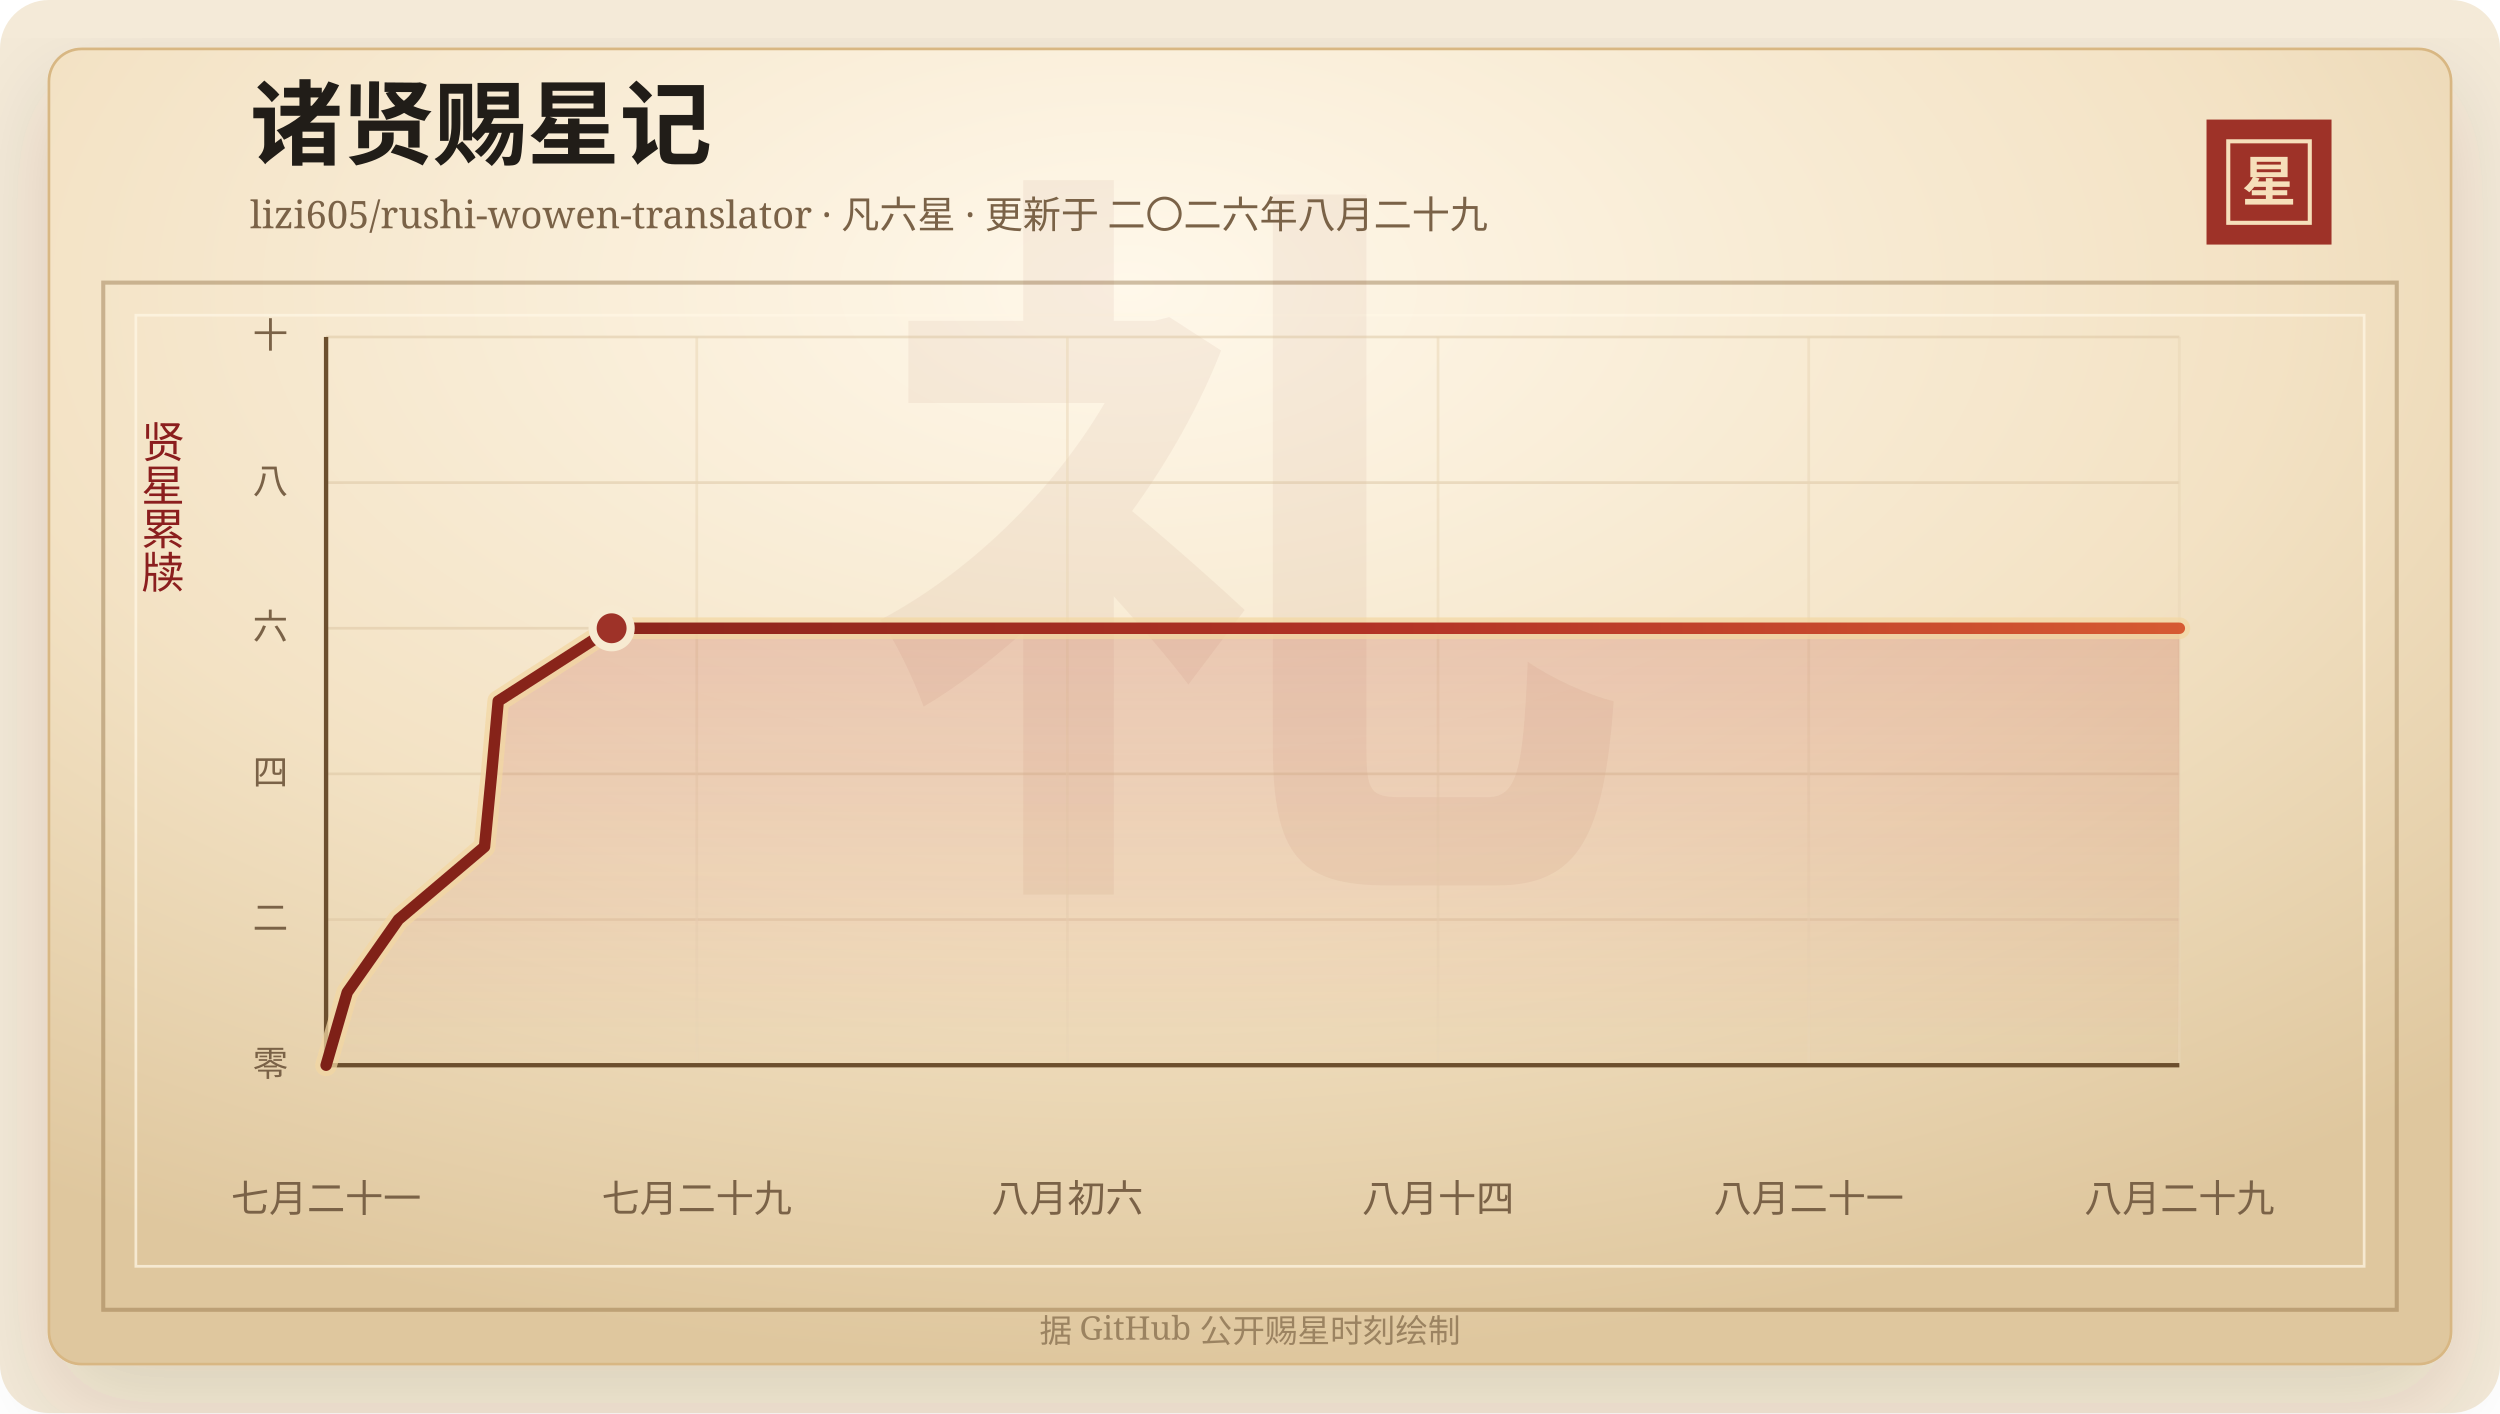
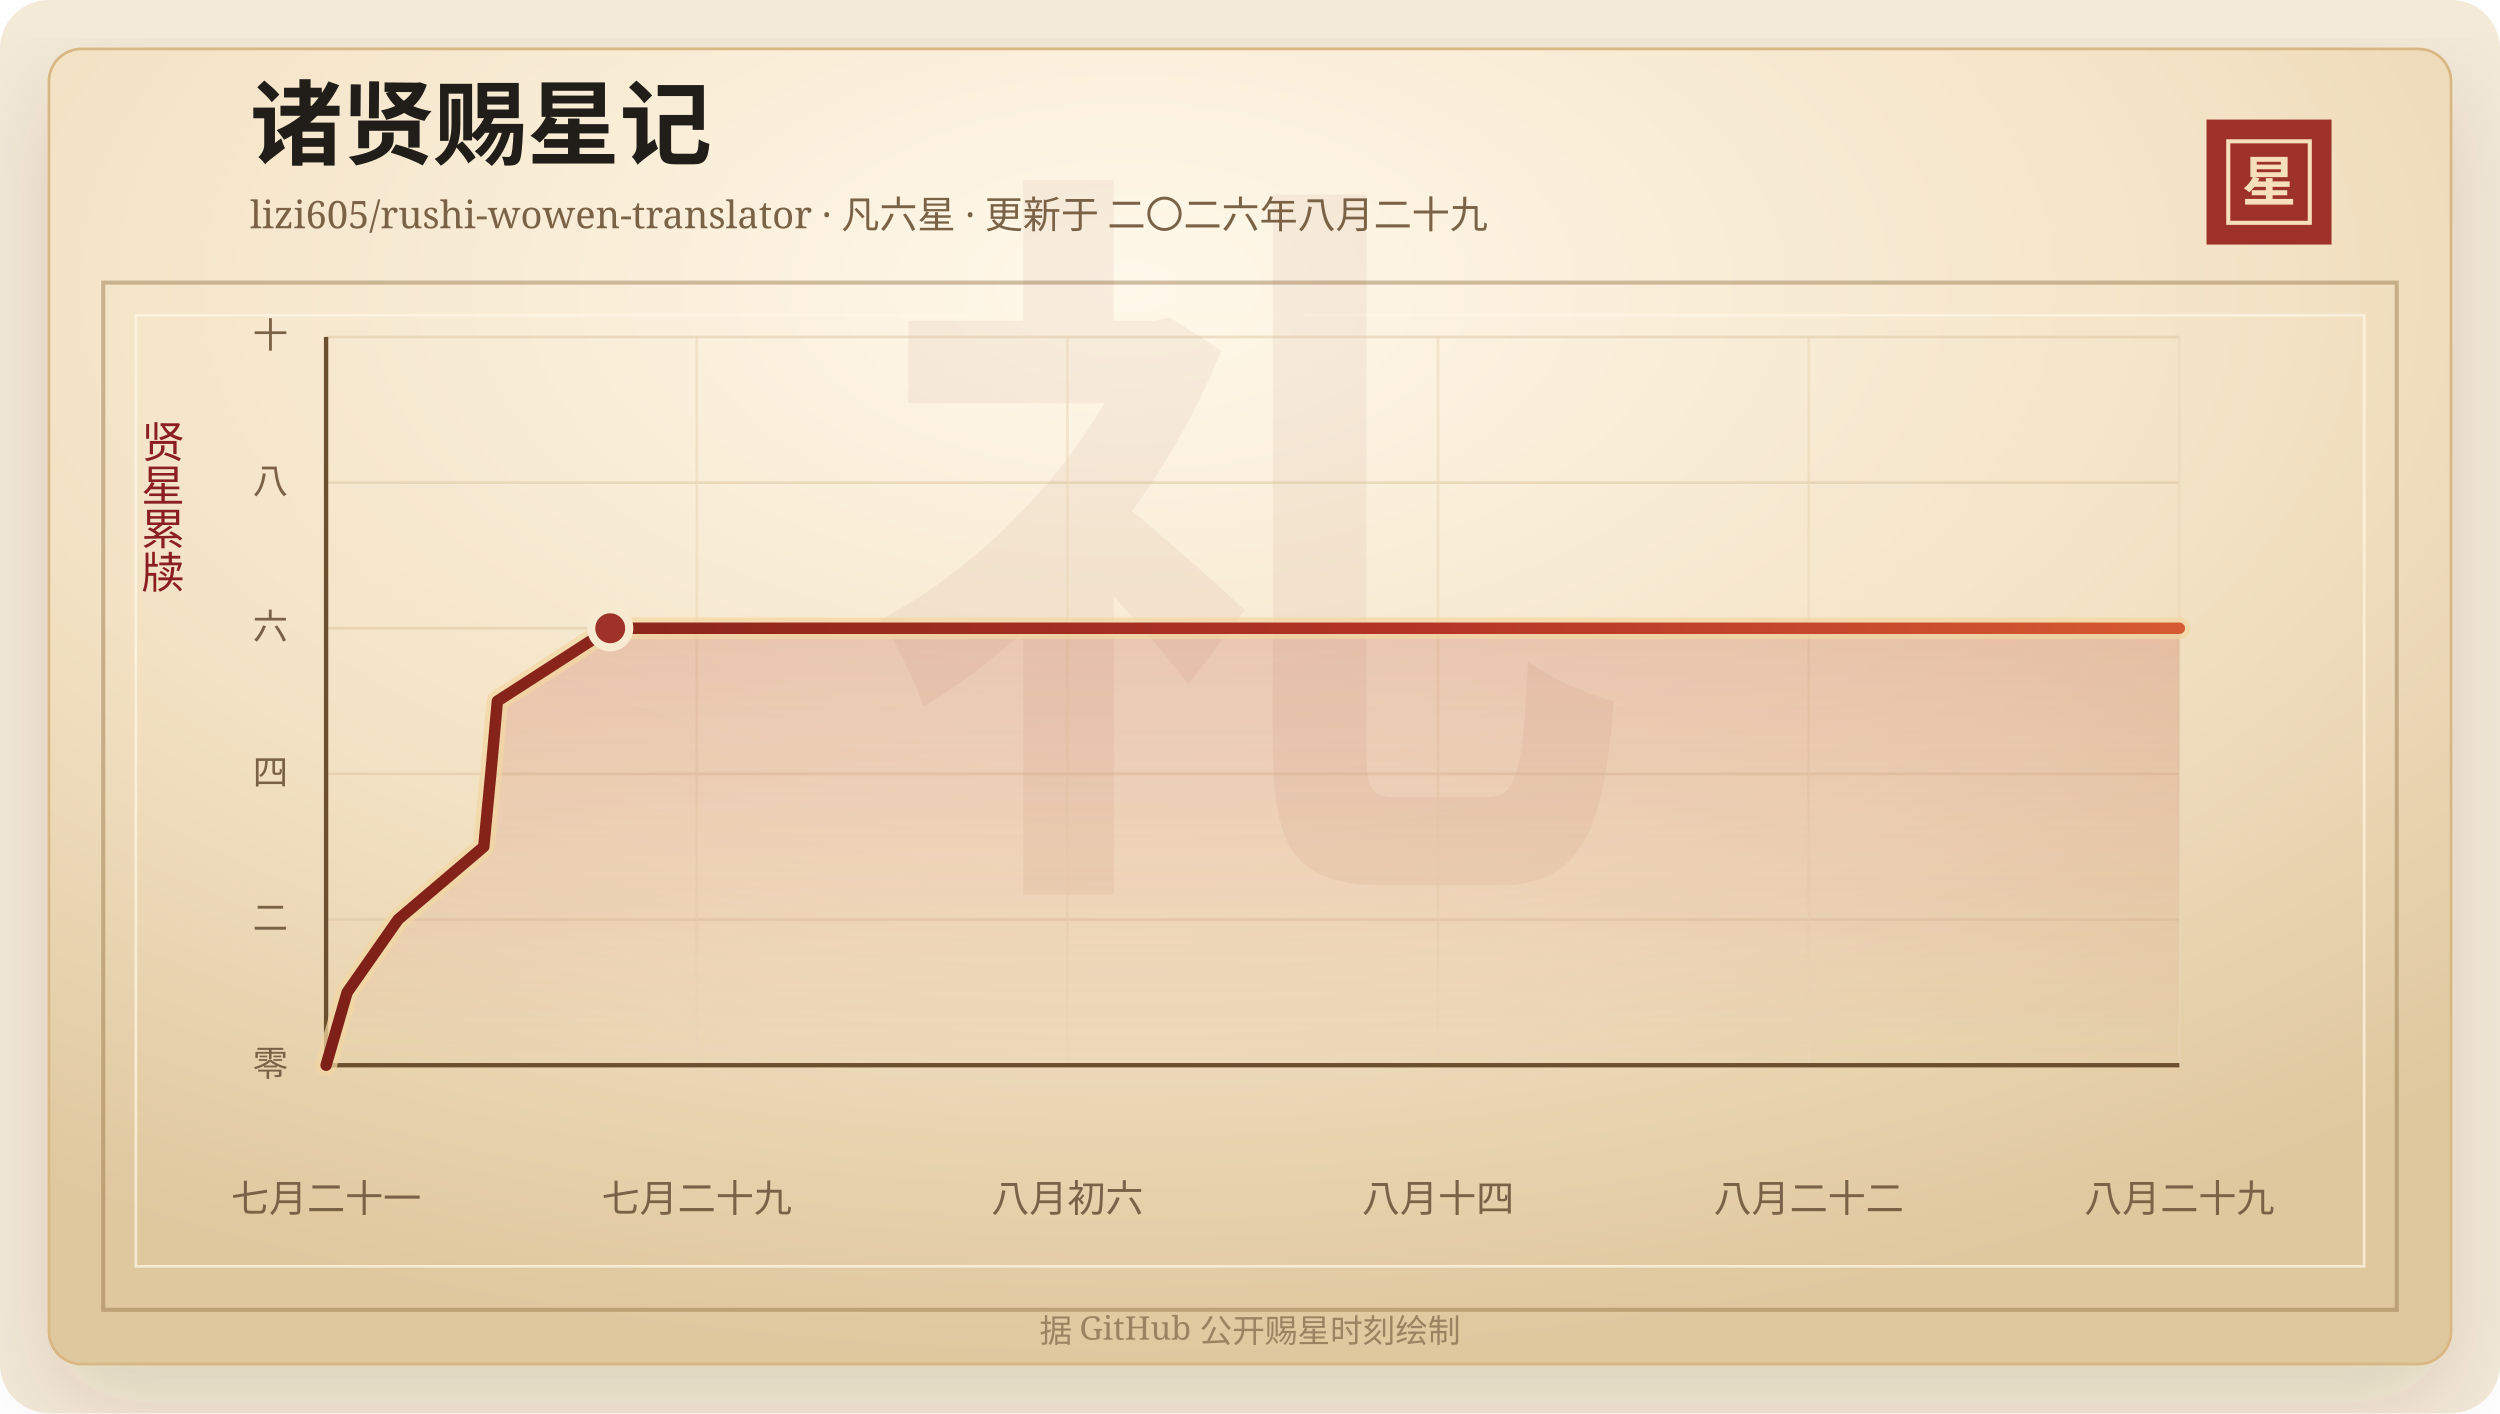
<svg xmlns="http://www.w3.org/2000/svg" width="920" height="520" viewBox="0 0 920 520" role="img" aria-labelledby="title desc">
  <defs>
    <linearGradient id="line" x1="0" x2="1" y1="0" y2="0">
      <stop offset="0%" stop-color="#7d2017" />
      <stop offset="58%" stop-color="#b33426" />
      <stop offset="100%" stop-color="#d65a32" />
    </linearGradient>
    <linearGradient id="area" x1="0" x2="0" y1="0" y2="1">
      <stop offset="0%" stop-color="#b33426" stop-opacity="0.2" />
      <stop offset="100%" stop-color="#b33426" stop-opacity="0" />
    </linearGradient>
    <radialGradient id="paper" cx="45%" cy="18%" r="82%">
      <stop offset="0%" stop-color="#fff8ea" />
      <stop offset="58%" stop-color="#f3e2c4" />
      <stop offset="100%" stop-color="#dfc79e" />
    </radialGradient>
    <filter id="shadow" x="-20%" y="-20%" width="140%" height="140%">
      <feDropShadow dx="0" dy="14" stdDeviation="18" flood-color="#3b2a20" flood-opacity="0.14" />
    </filter>
  </defs>
  <rect width="920" height="520" rx="18" fill="#f4ead8" />
  <rect x="18" y="18" width="884" height="484" rx="12" fill="url(#paper)" stroke="#d8b783" filter="url(#shadow)" />
  <rect x="38" y="104" width="844" height="378" fill="none" stroke="#8c6b3f" stroke-opacity="0.42" stroke-width="1.5" />
  <rect x="50" y="116" width="820" height="350" fill="none" stroke="#fff7e5" stroke-opacity="0.72" />
  <text x="460" y="304" text-anchor="middle" fill="#8c342a" fill-opacity="0.06" font-family="Songti SC, STSong, SimSun, serif" font-size="280" font-weight="700">礼</text>
  <text x="92" y="58" fill="#211d18" font-family="Songti SC, STSong, SimSun, serif" font-size="34" font-weight="700">诸贤赐星记</text>
  <text x="92" y="84" fill="#7a6247" font-family="Songti SC, STSong, SimSun, serif" font-size="14.0">lizi605/rushi-wowen-translator · 凡六星 · 更新于 二〇二六年八月二十九</text>
  <rect x="812" y="44" width="46" height="46" fill="#9e3228" />
  <rect x="820" y="52" width="30" height="30" fill="none" stroke="#f6dfba" stroke-width="1.5" />
  <text x="835" y="74" text-anchor="middle" fill="#f6dfba" font-family="Songti SC, STSong, SimSun, serif" font-size="20" font-weight="700">星</text>
  <text x="60" y="166" text-anchor="middle" fill="#8b1e1e" font-family="Songti SC, STSong, SimSun, serif" font-size="16" writing-mode="vertical-rl">贤星累牍</text>
  <line x1="120" y1="392.00" x2="802" y2="392.00" stroke="#d9c29e" stroke-opacity="0.48" />
  <text x="106" y="396.00" text-anchor="end" fill="#7a6247" font-family="Songti SC, STSong, SimSun, serif" font-size="13">零</text>
  <line x1="120" y1="338.40" x2="802" y2="338.40" stroke="#d9c29e" stroke-opacity="0.48" />
  <text x="106" y="342.40" text-anchor="end" fill="#7a6247" font-family="Songti SC, STSong, SimSun, serif" font-size="13">二</text>
  <line x1="120" y1="284.80" x2="802" y2="284.80" stroke="#d9c29e" stroke-opacity="0.48" />
  <text x="106" y="288.80" text-anchor="end" fill="#7a6247" font-family="Songti SC, STSong, SimSun, serif" font-size="13">四</text>
  <line x1="120" y1="231.20" x2="802" y2="231.20" stroke="#d9c29e" stroke-opacity="0.48" />
  <text x="106" y="235.20" text-anchor="end" fill="#7a6247" font-family="Songti SC, STSong, SimSun, serif" font-size="13">六</text>
  <line x1="120" y1="177.60" x2="802" y2="177.60" stroke="#d9c29e" stroke-opacity="0.48" />
  <text x="106" y="181.60" text-anchor="end" fill="#7a6247" font-family="Songti SC, STSong, SimSun, serif" font-size="13">八</text>
  <line x1="120" y1="124.00" x2="802" y2="124.00" stroke="#d9c29e" stroke-opacity="0.48" />
  <text x="106" y="128.00" text-anchor="end" fill="#7a6247" font-family="Songti SC, STSong, SimSun, serif" font-size="13">十</text>
  <line x1="120.00" y1="124" x2="120.00" y2="392" stroke="#ead6b7" stroke-opacity="0.54" />
  <text x="120.00" y="446" text-anchor="middle" fill="#7a6247" font-family="Songti SC, STSong, SimSun, serif" font-size="14">七月二十一</text>
  <line x1="256.40" y1="124" x2="256.40" y2="392" stroke="#ead6b7" stroke-opacity="0.54" />
  <text x="256.40" y="446" text-anchor="middle" fill="#7a6247" font-family="Songti SC, STSong, SimSun, serif" font-size="14">七月二十九</text>
  <line x1="392.80" y1="124" x2="392.80" y2="392" stroke="#ead6b7" stroke-opacity="0.54" />
  <text x="392.80" y="446" text-anchor="middle" fill="#7a6247" font-family="Songti SC, STSong, SimSun, serif" font-size="14">八月初六</text>
  <line x1="529.20" y1="124" x2="529.20" y2="392" stroke="#ead6b7" stroke-opacity="0.54" />
  <text x="529.20" y="446" text-anchor="middle" fill="#7a6247" font-family="Songti SC, STSong, SimSun, serif" font-size="14">八月十四</text>
  <line x1="665.60" y1="124" x2="665.60" y2="392" stroke="#ead6b7" stroke-opacity="0.54" />
-   <text x="665.60" y="446" text-anchor="middle" fill="#7a6247" font-family="Songti SC, STSong, SimSun, serif" font-size="14">八月二十一</text>
+   <text x="665.60" y="446" text-anchor="middle" fill="#7a6247" font-family="Songti SC, STSong, SimSun, serif" font-size="14">八月二十二</text>
  <line x1="802.00" y1="124" x2="802.00" y2="392" stroke="#ead6b7" stroke-opacity="0.54" />
  <text x="802.00" y="446" text-anchor="middle" fill="#7a6247" font-family="Songti SC, STSong, SimSun, serif" font-size="14">八月二十九</text>
  <line x1="120" y1="392" x2="802" y2="392" stroke="#6c4f2e" stroke-width="1.6" />
  <line x1="120" y1="124" x2="120" y2="392" stroke="#6c4f2e" stroke-width="1.6" />
-   <polygon points="120.00,392.00 120.00,392.00 127.78,365.20 146.63,338.40 178.31,311.60 180.91,284.80 183.35,258.00 225.08,231.20 802.00,231.20 802.00,392.00" fill="url(#area)" />
-   <polyline points="120.00,392.00 127.78,365.20 146.63,338.40 178.31,311.60 180.91,284.80 183.35,258.00 225.08,231.20 802.00,231.20" fill="none" stroke="#f3d7a2" stroke-width="8" stroke-linecap="round" stroke-linejoin="round" opacity="0.72" />
-   <polyline points="120.00,392.00 127.78,365.20 146.63,338.40 178.31,311.60 180.91,284.80 183.35,258.00 225.08,231.20 802.00,231.20" fill="none" stroke="url(#line)" stroke-width="4.2" stroke-linecap="round" stroke-linejoin="round" />
-   <circle cx="225.08" cy="231.20" r="7" fill="#9e3228" stroke="#f7ead1" stroke-width="3" />
+   <polygon points="120.00,392.00 120.00,392.00 127.74,365.20 146.49,338.40 178.02,311.60 180.61,284.80 183.04,258.00 224.56,231.20 802.00,231.20 802.00,392.00" fill="url(#area)" />
+   <polyline points="120.00,392.00 127.74,365.20 146.49,338.40 178.02,311.60 180.61,284.80 183.04,258.00 224.56,231.20 802.00,231.20" fill="none" stroke="#f3d7a2" stroke-width="8" stroke-linecap="round" stroke-linejoin="round" opacity="0.72" />
+   <polyline points="120.00,392.00 127.74,365.20 146.49,338.40 178.02,311.60 180.61,284.80 183.04,258.00 224.56,231.20 802.00,231.20" fill="none" stroke="url(#line)" stroke-width="4.2" stroke-linecap="round" stroke-linejoin="round" />
+   <circle cx="224.56" cy="231.20" r="7" fill="#9e3228" stroke="#f7ead1" stroke-width="3" />
  <text x="460" y="494" text-anchor="middle" fill="#9b8361" font-family="Songti SC, STSong, SimSun, serif" font-size="12">据 GitHub 公开赐星时刻绘制</text>
</svg>
